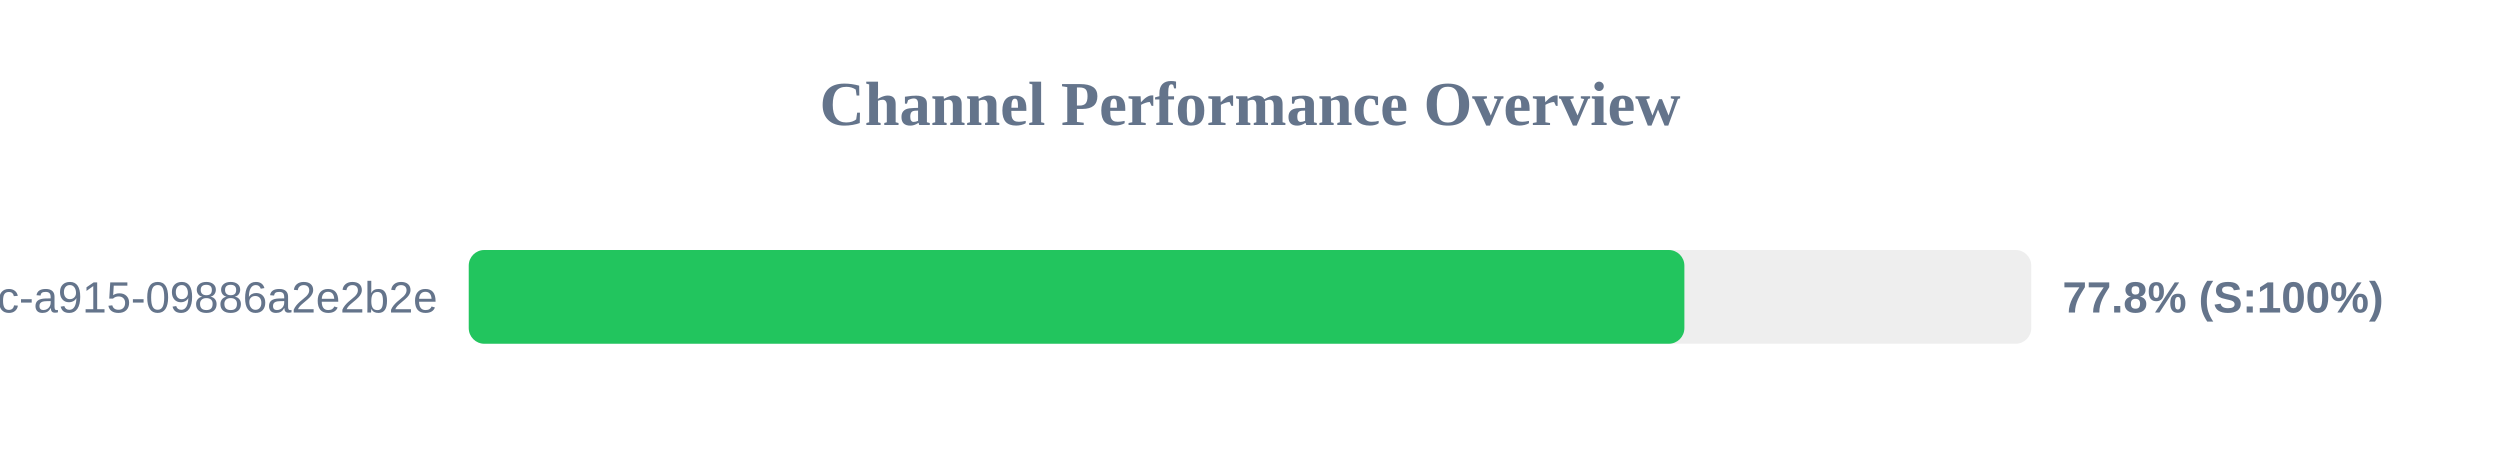
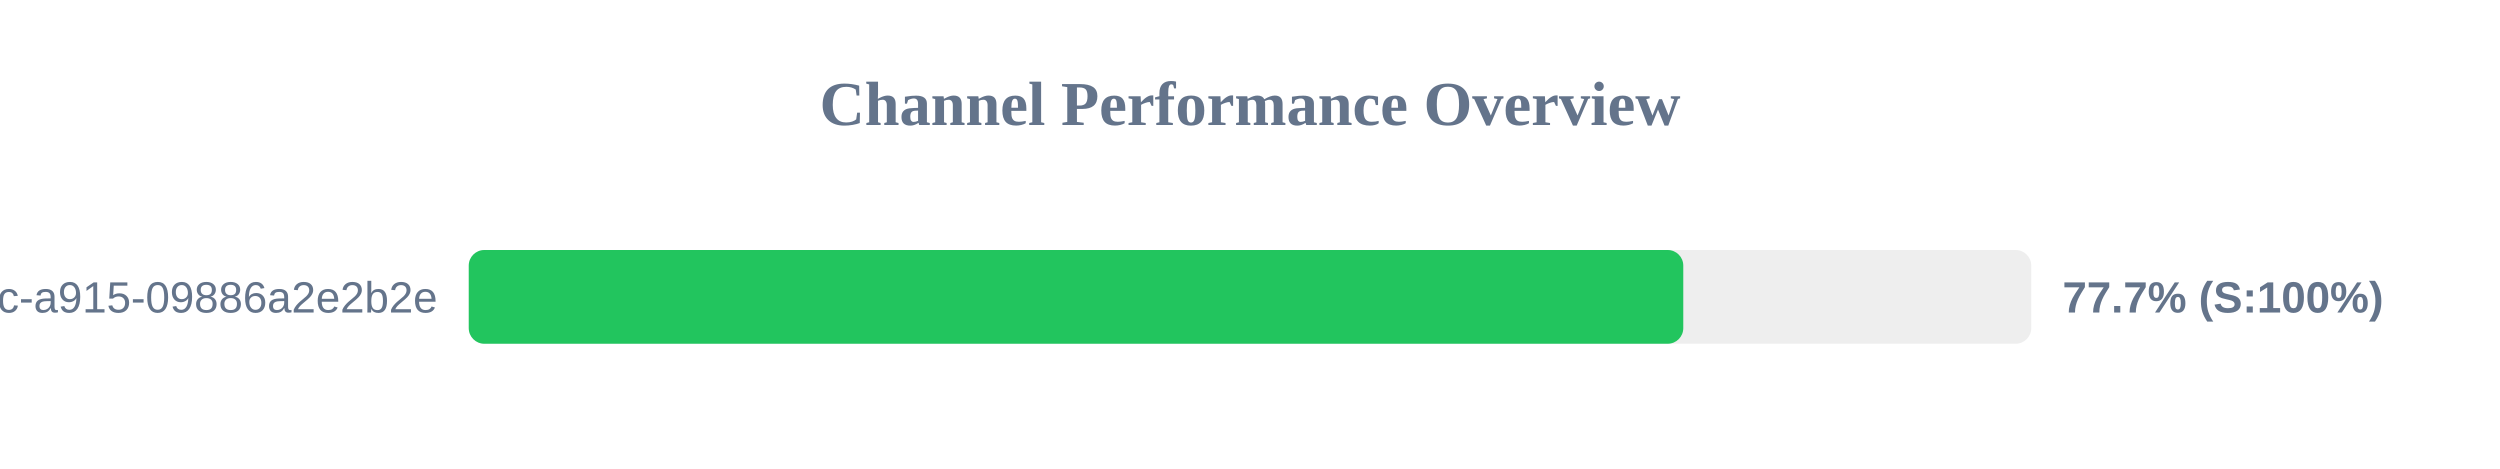
<svg xmlns="http://www.w3.org/2000/svg" width="800" height="150" version="1.1">
  <style>
        .row { font: 14px Arial; fill: #64748b; }
        .score { font: bold 14px Arial; fill: #64748b; }
    </style>
  <text x="400" y="40" text-anchor="middle" font-size="20px" font-weight="bold" fill="#64748b">Channel Performance Overview</text>
  <rect x="150" y="80" width="500" height="30" fill="#eee" rx="5" />
-   <rect x="150" y="80" width="389.0" height="30" fill="#22c55e" rx="5" />
+   <rect x="150" y="80" width="388.65" height="30" fill="#22c55e" rx="5" />
  <text x="140" y="100" text-anchor="end" class="row">?uuid=52816135-d3bc-46bc-a915-09886a2e2b2e</text>
-   <text x="660" y="100" text-anchor="start" class="score">77.8% (S:100%)</text>
+   <text x="660" y="100" text-anchor="start" class="score">77.7% (S:100%)</text>
</svg>
